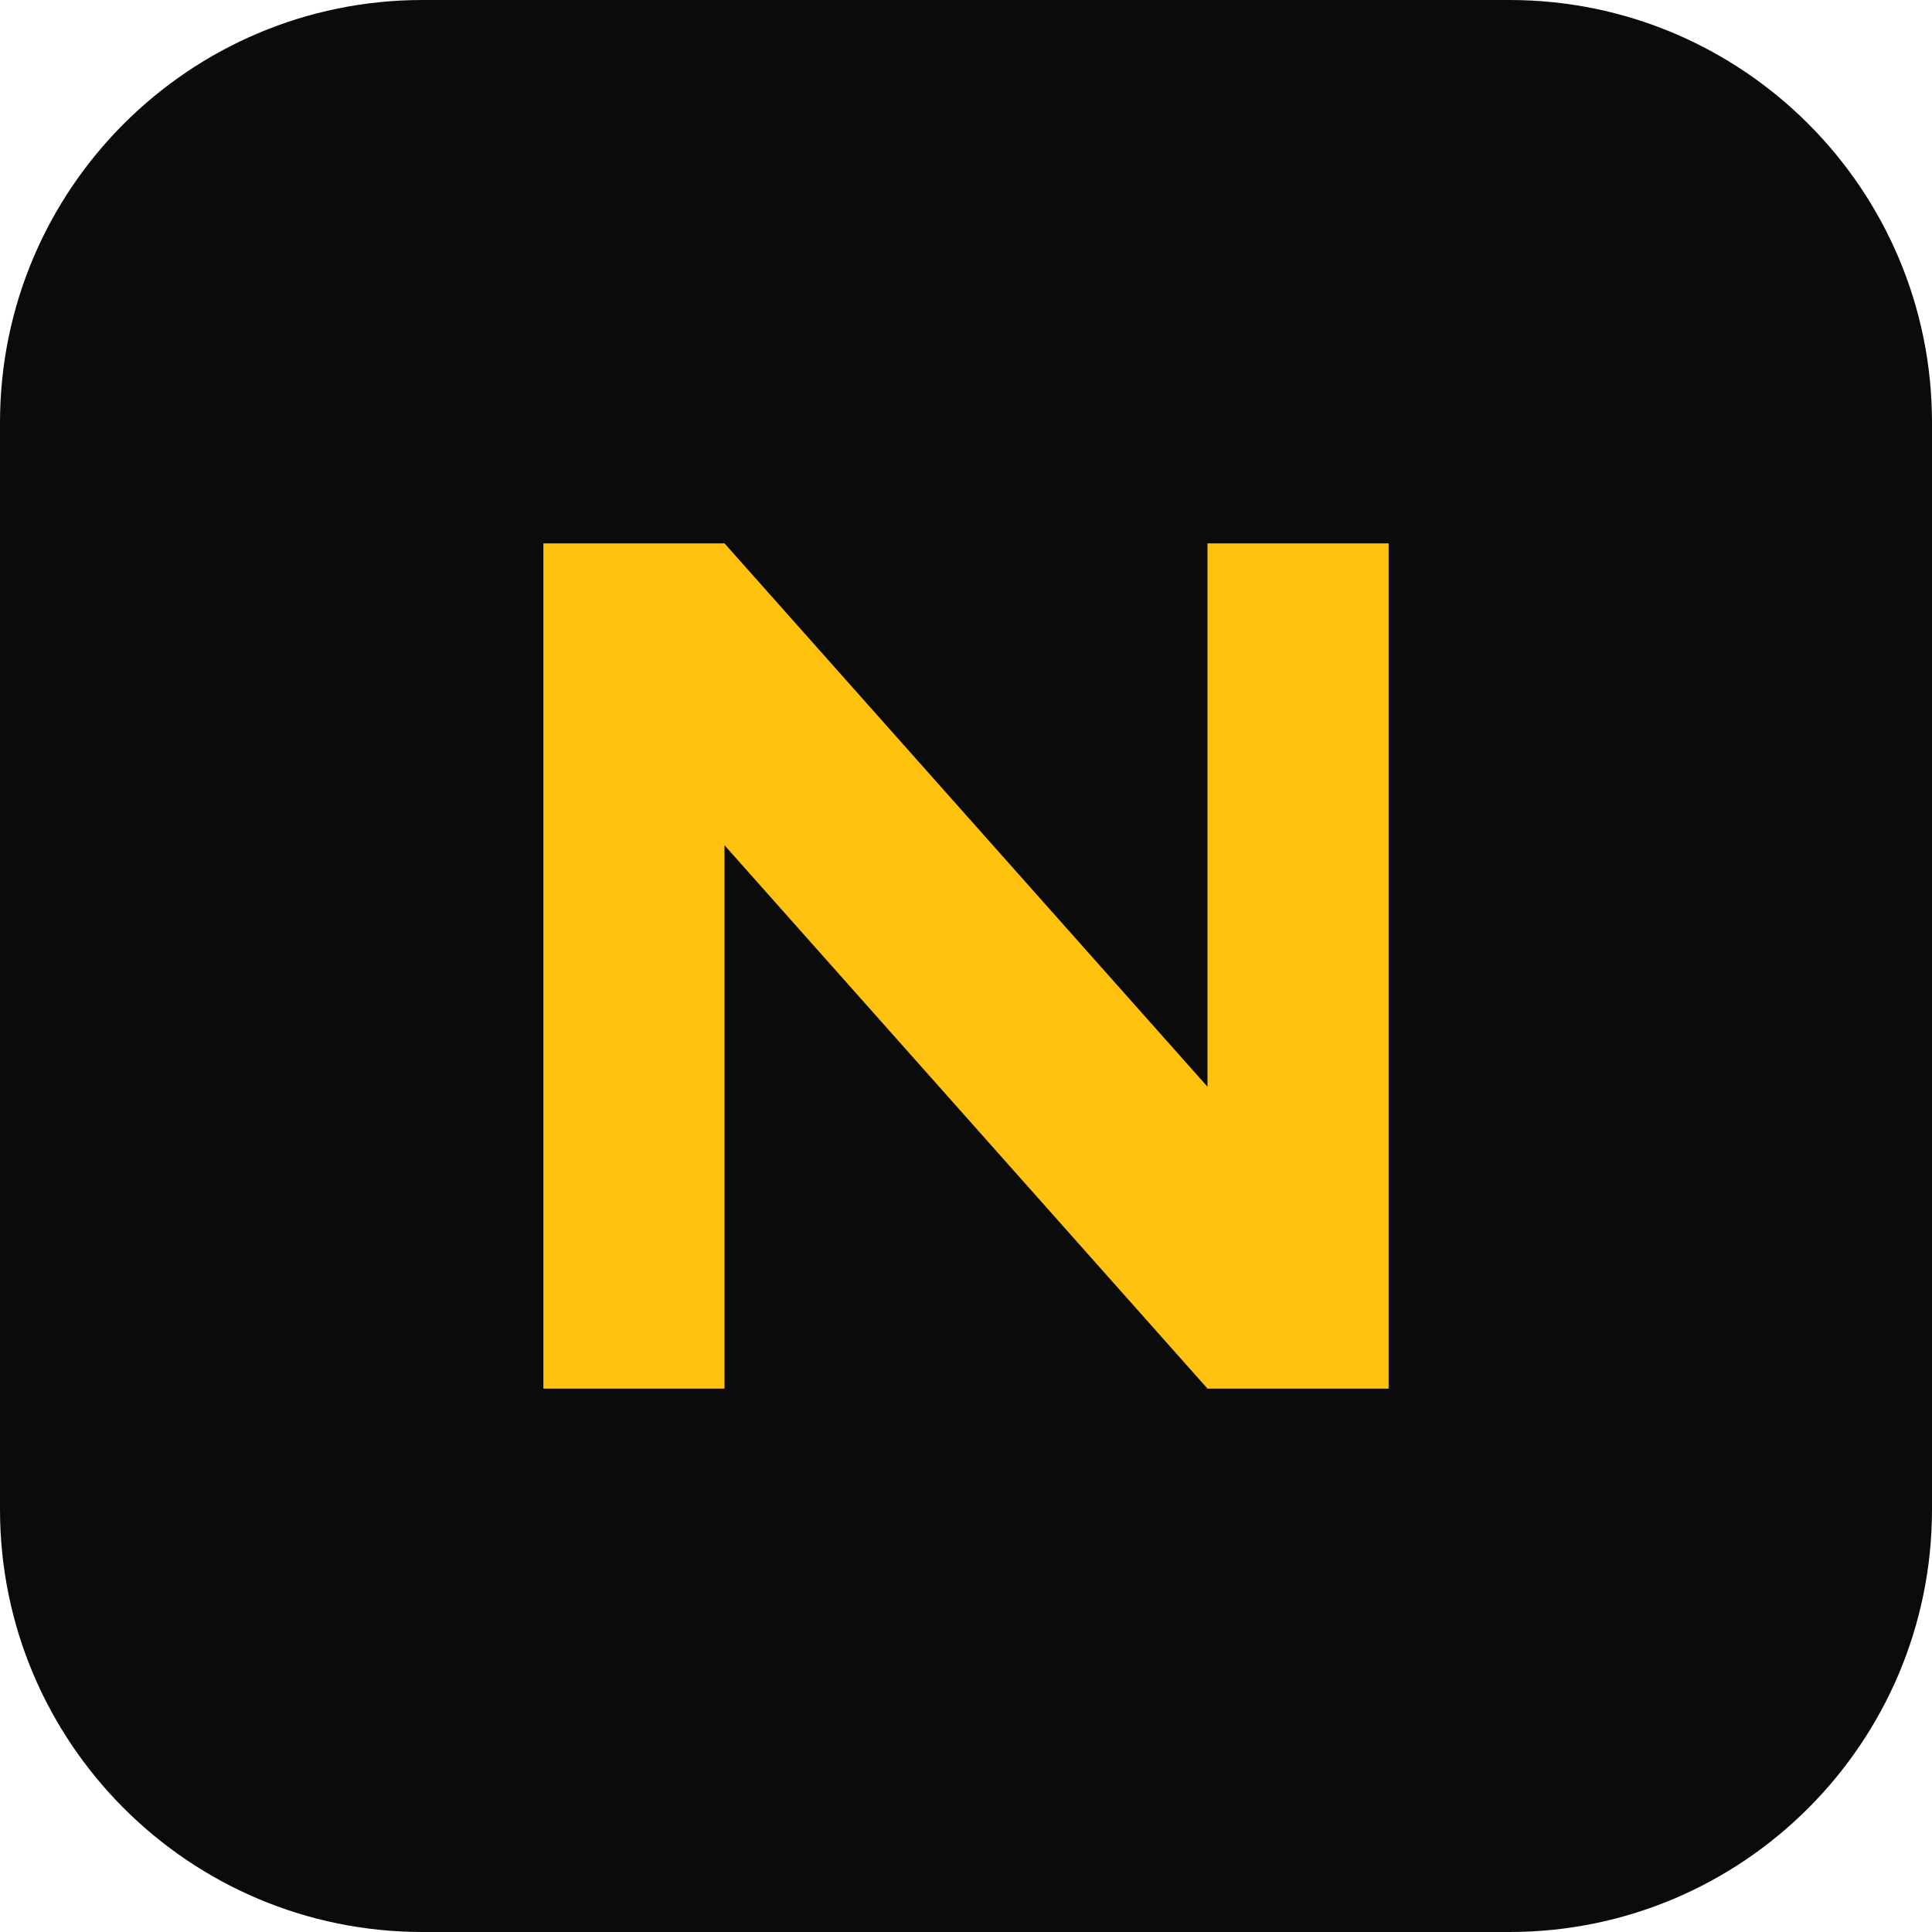
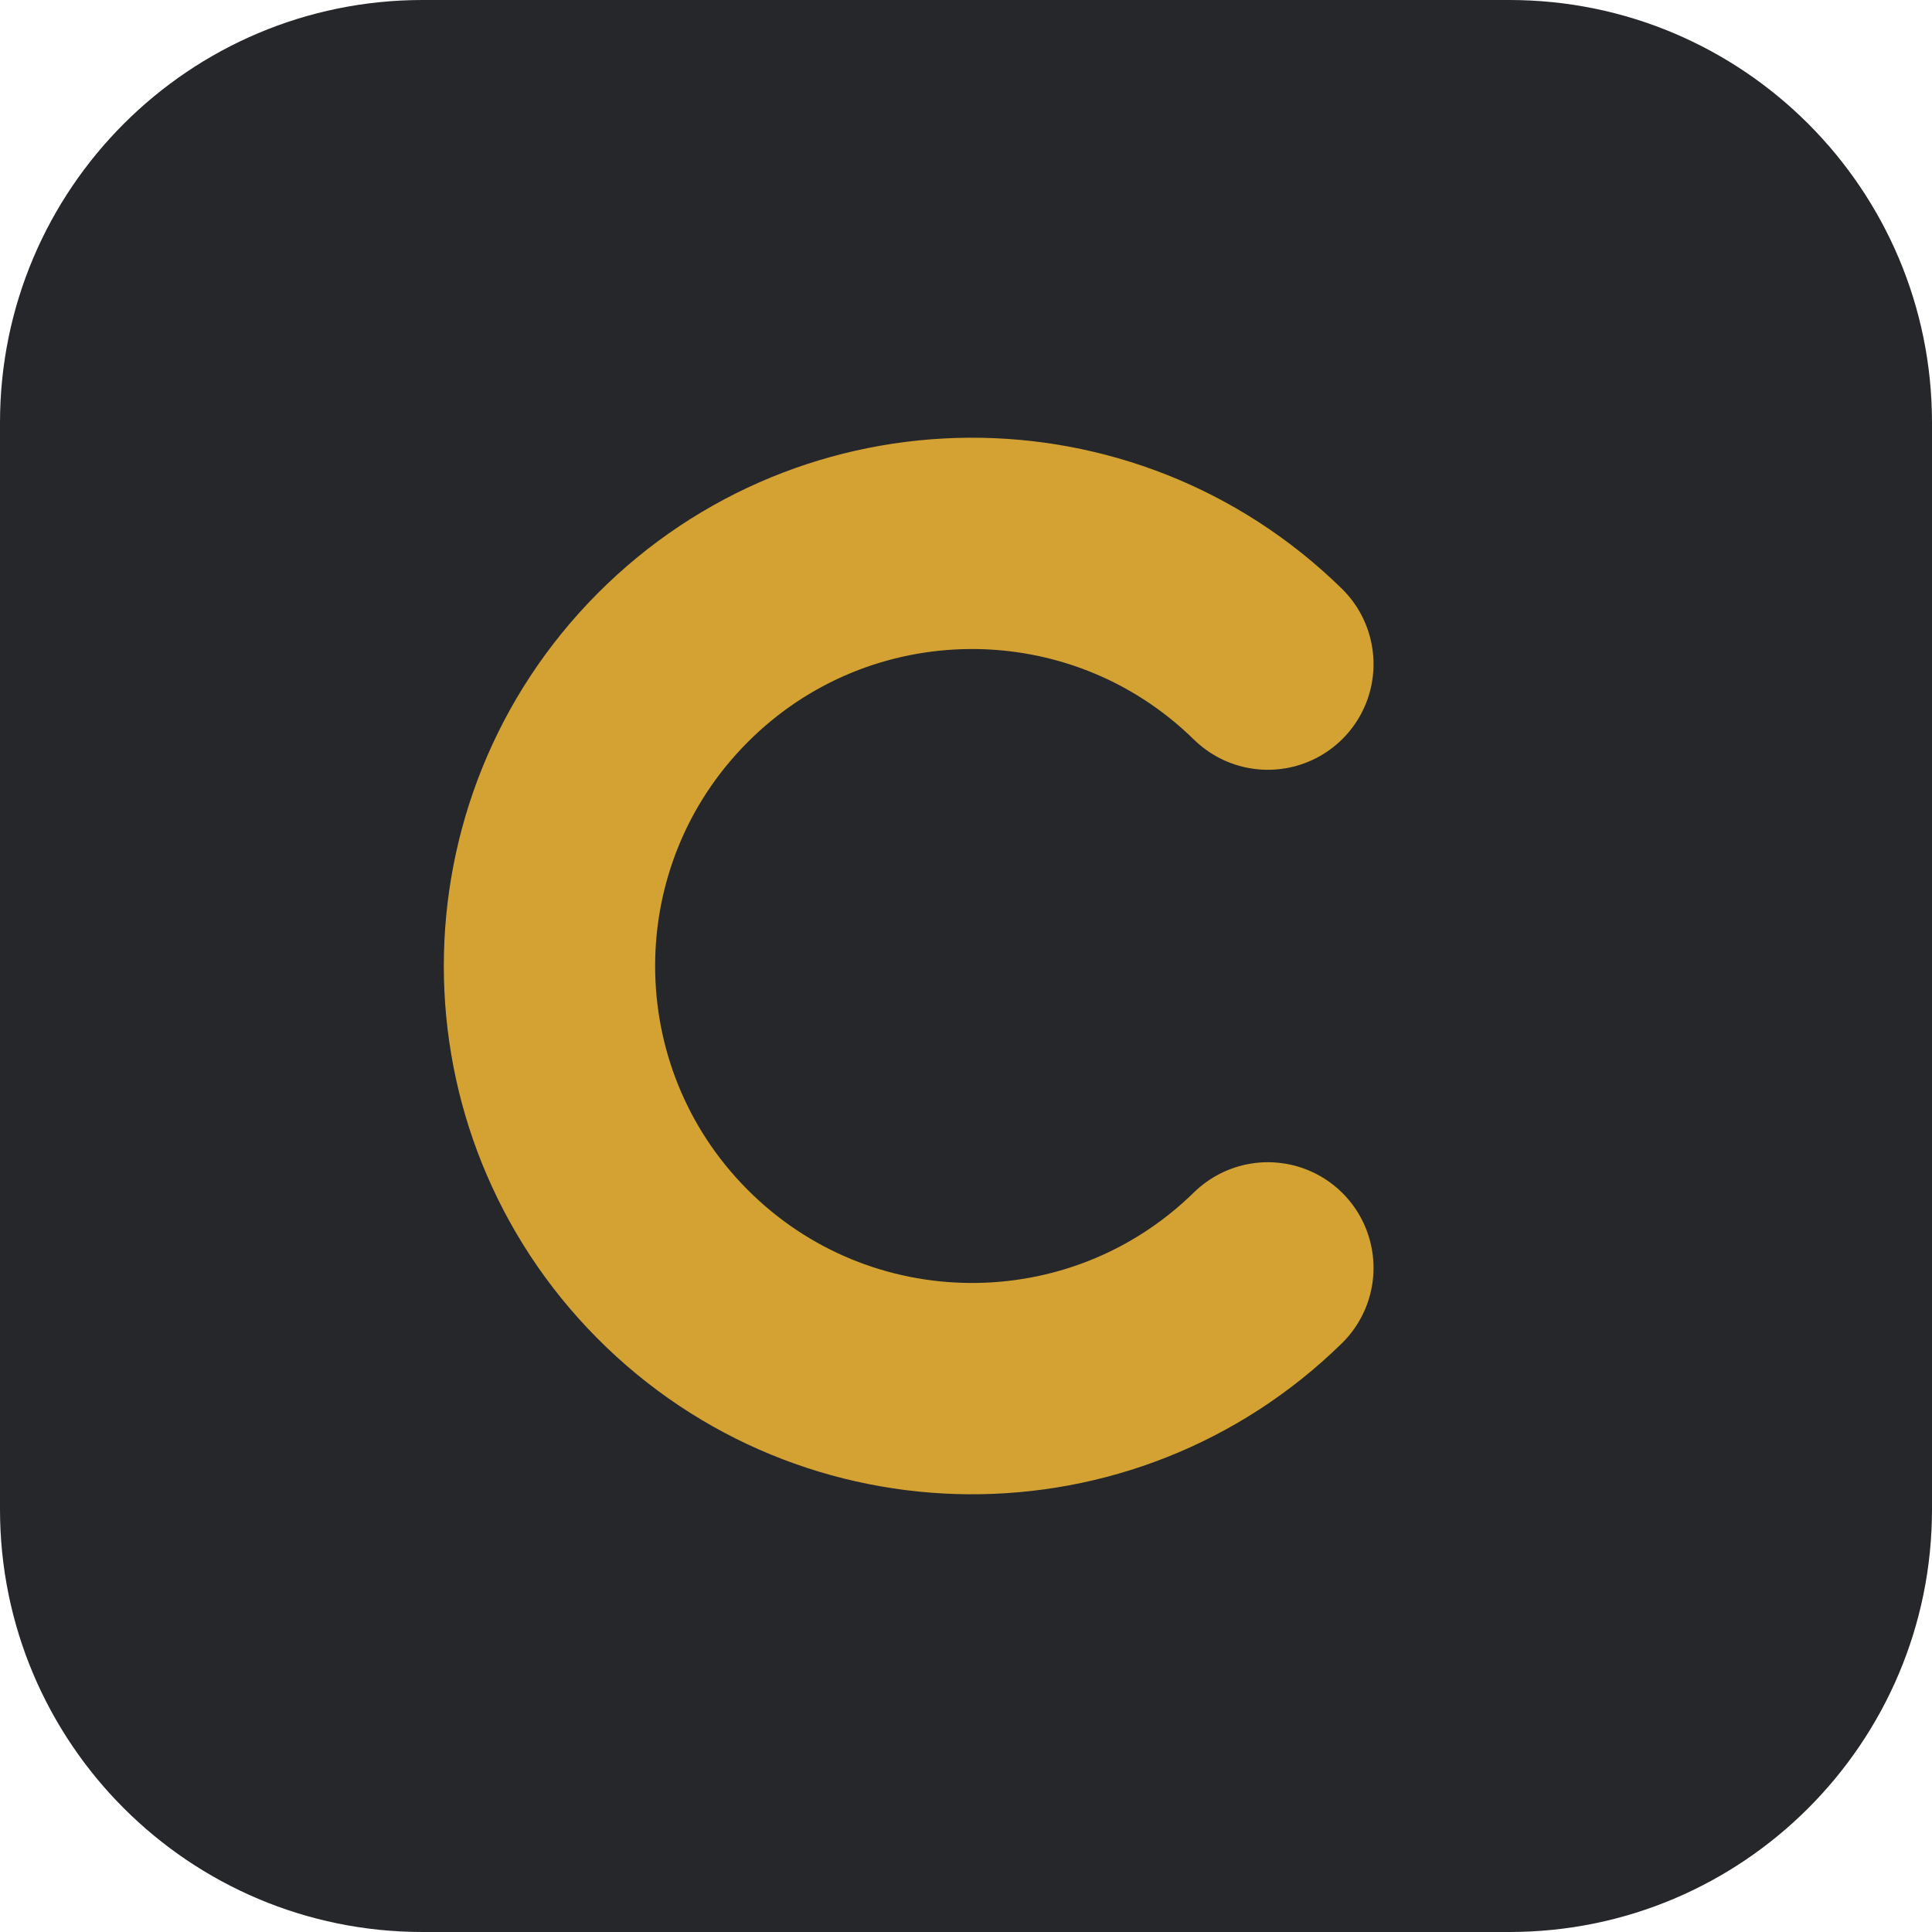
<svg xmlns="http://www.w3.org/2000/svg" viewBox="0 0 64 64">
-   <rect width="64" height="64" rx="14" fill="#0B0B0B" />
-   <path d="M18 46V18h6l16 18V18h6v28h-6L24 28v18z" fill="#FFC20E" />
+   <rect width="64" height="64" rx="14" fill="#25272A" />
+   <path d="M42 22a14 14 0 1 0 0 20" fill="none" stroke="#D4A233" stroke-width="7" stroke-linecap="round" />
</svg>
